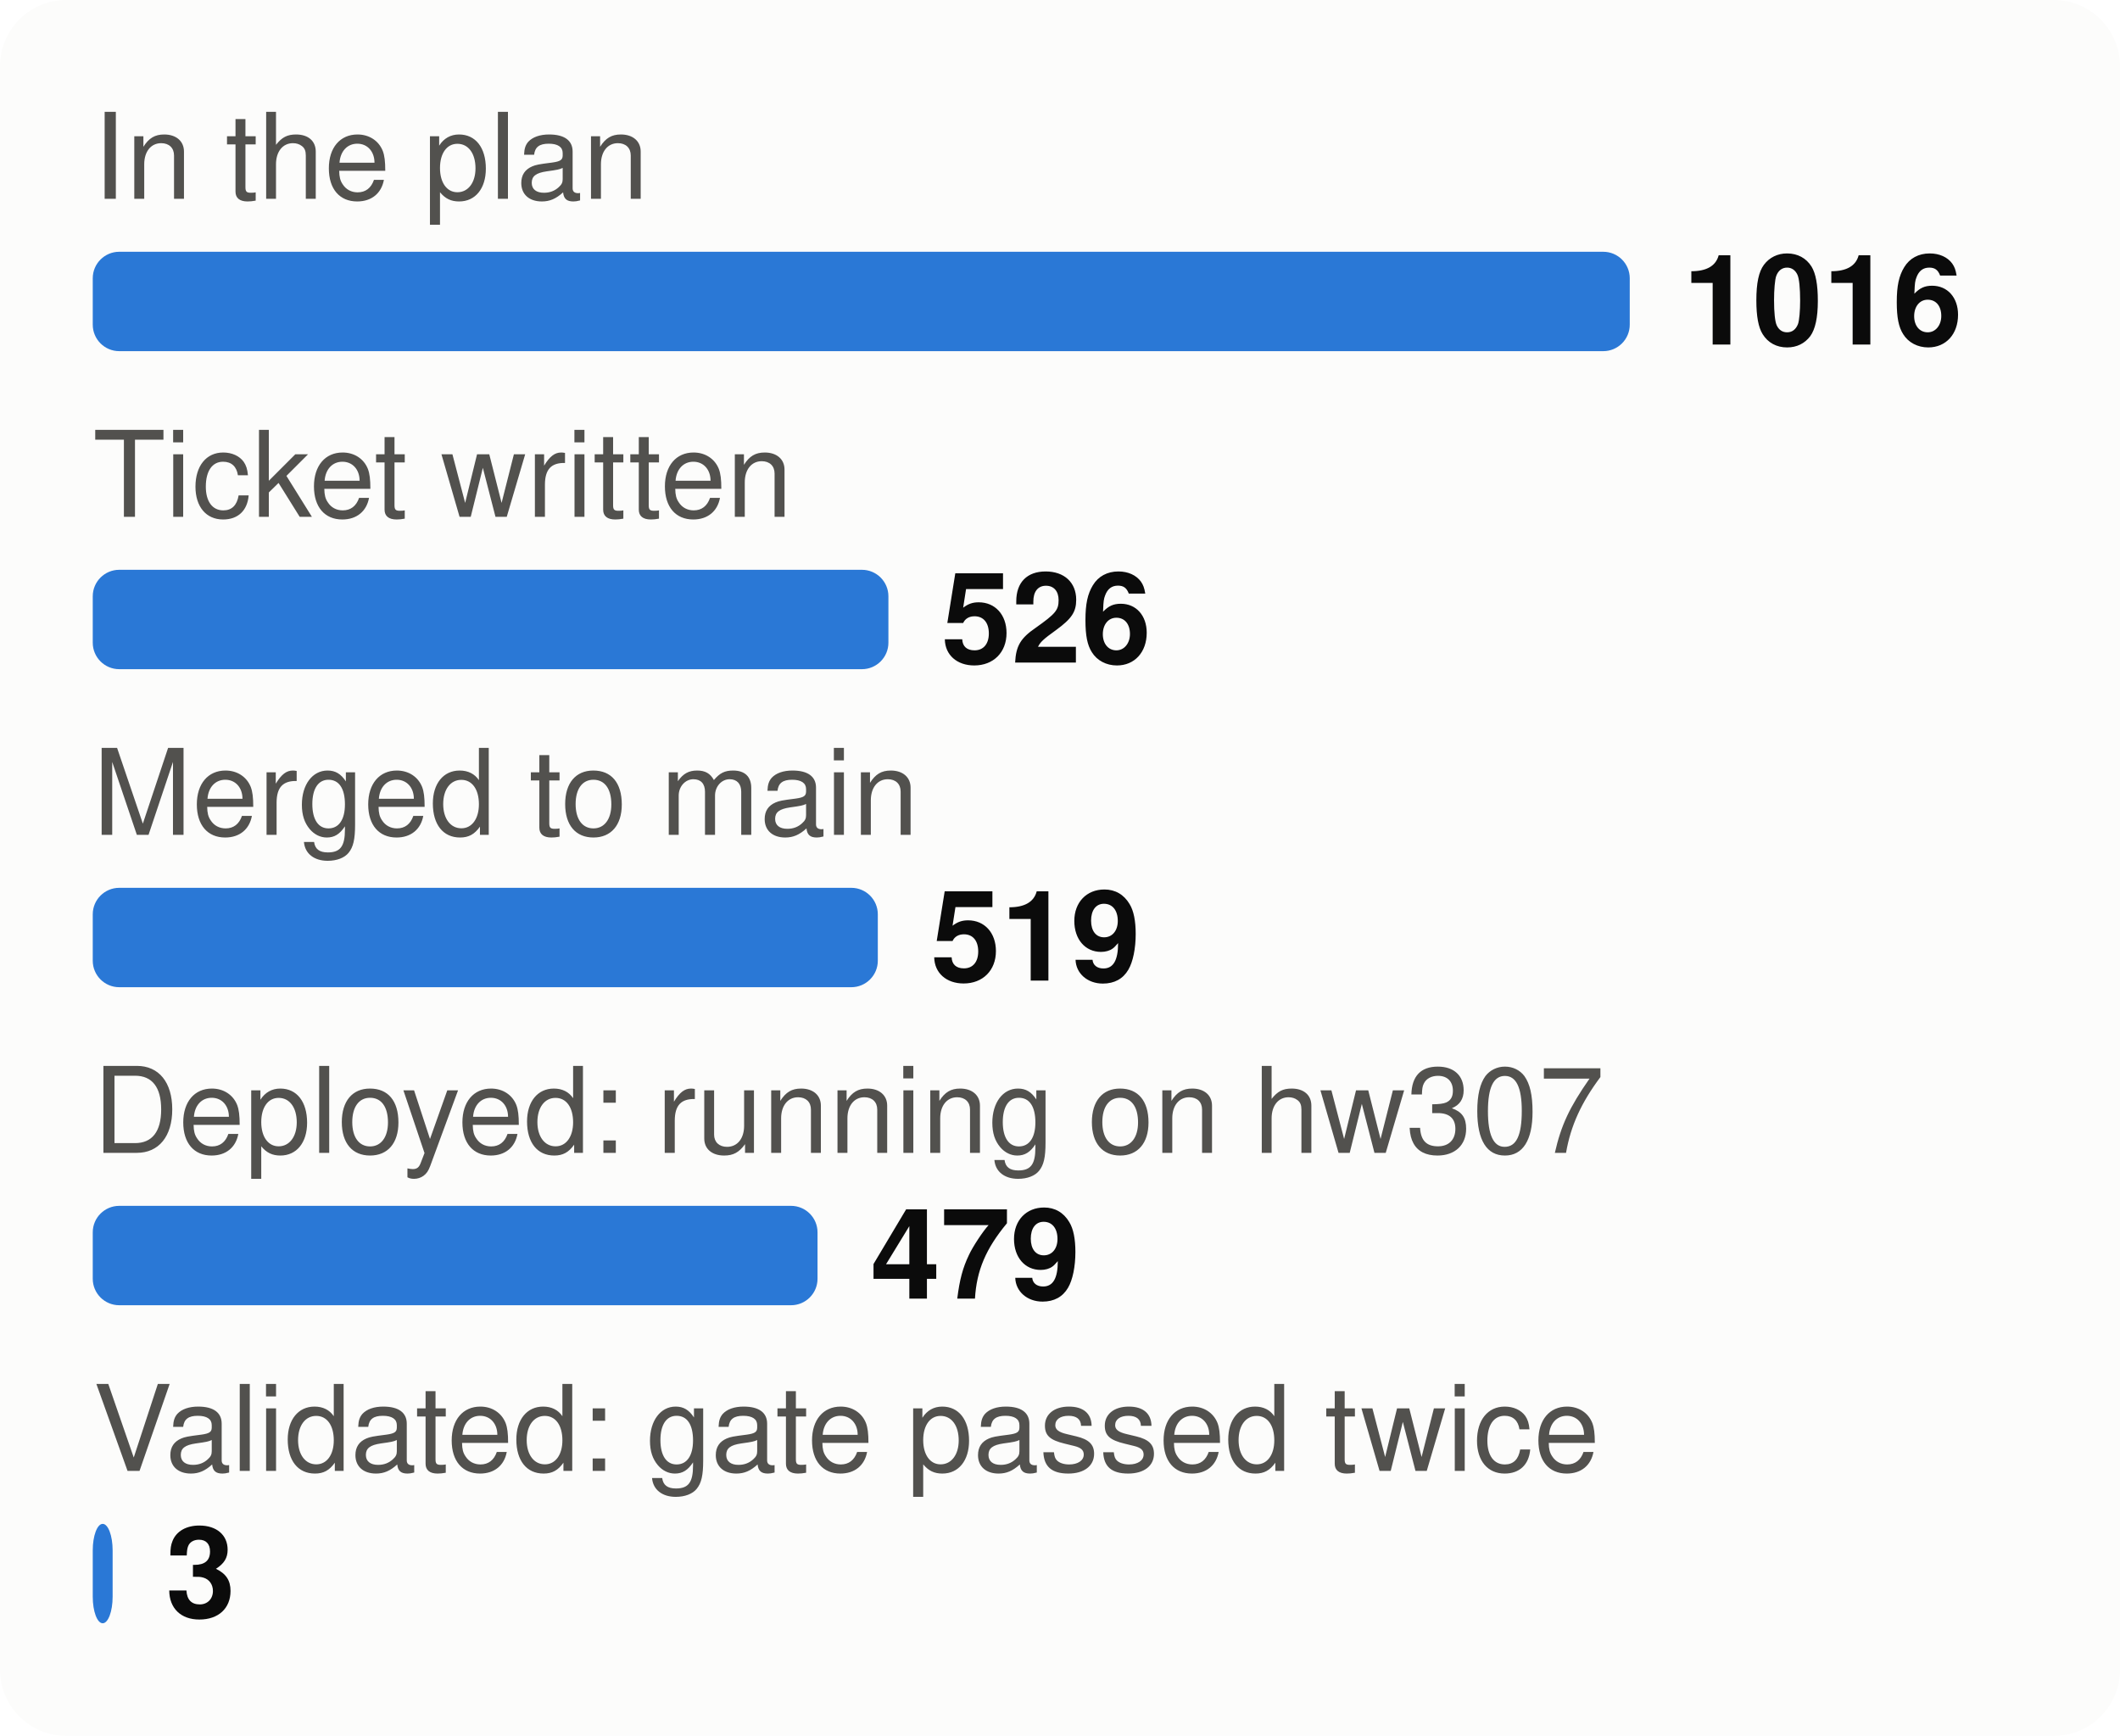
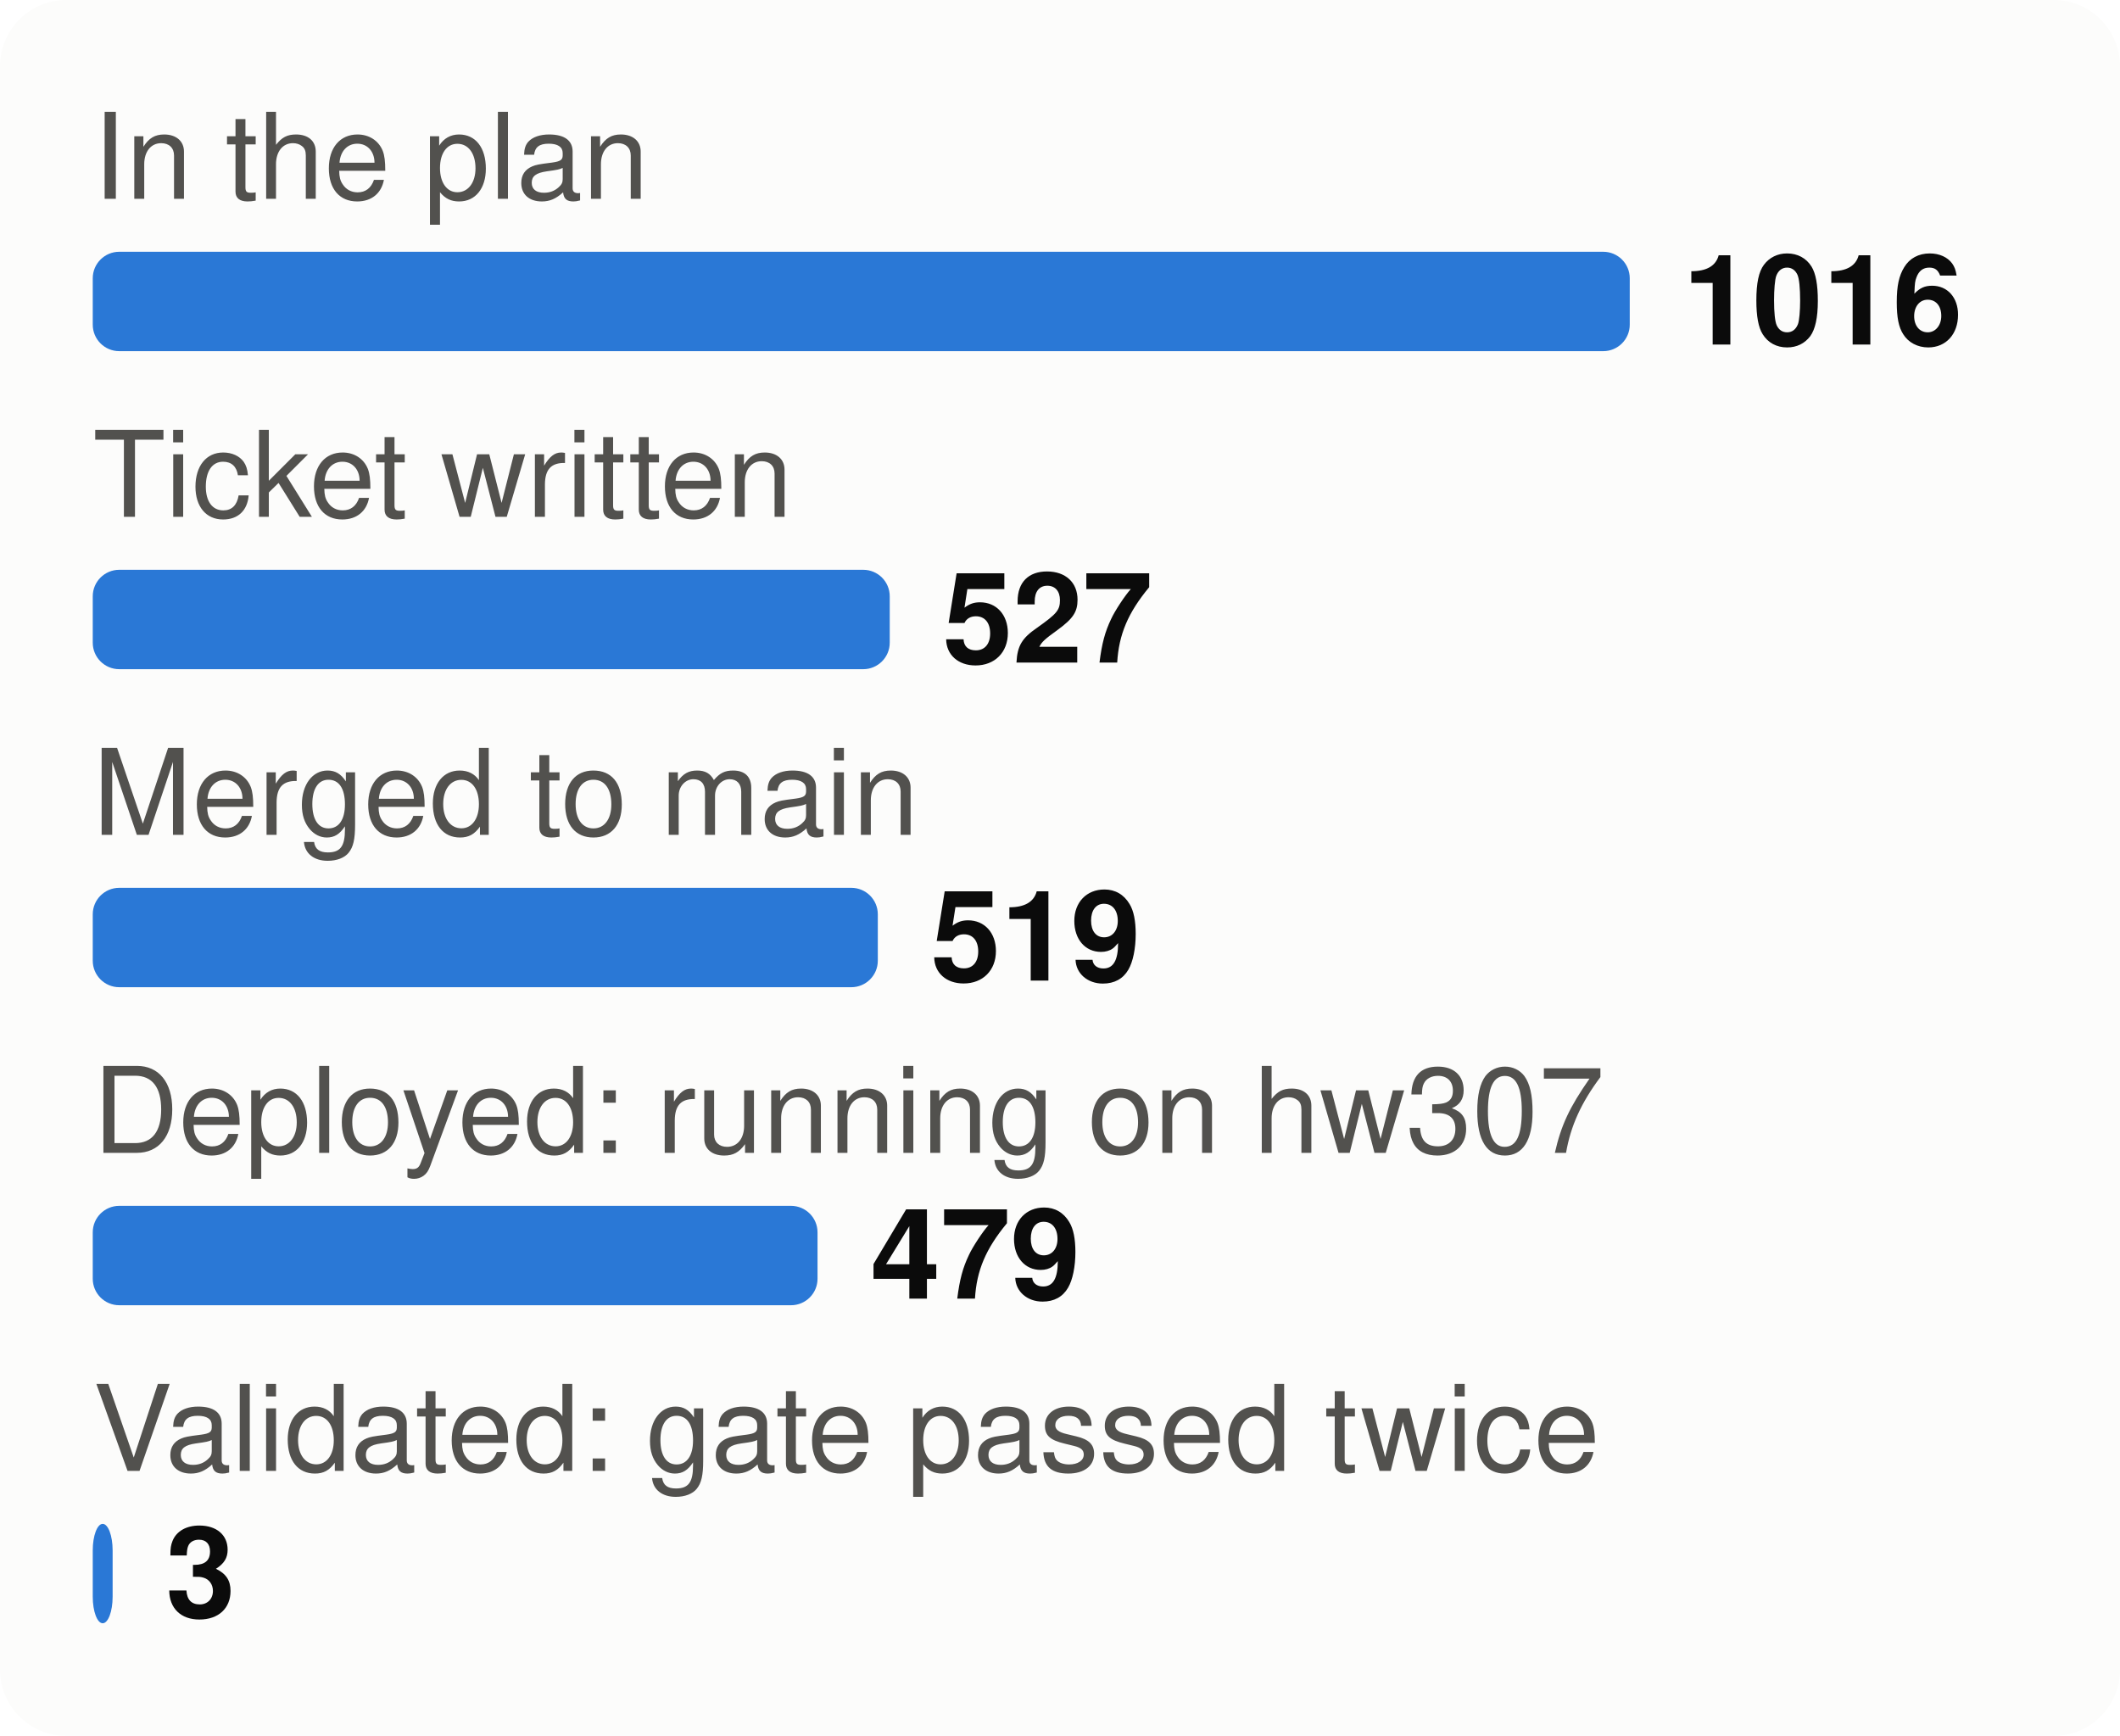
<svg xmlns="http://www.w3.org/2000/svg" viewBox="0 0 320 262" width="320" height="262" font-family="system-ui,-apple-system,Segoe UI,Helvetica,Arial,sans-serif" font-size="18" role="img" aria-label="From plan to proof: tasks at each stage">
  <style>.h{paint-order:stroke;stroke:#fcfcfb;stroke-width:3px;stroke-linejoin:round}.rg{stroke:#fcfcfb}@media (prefers-color-scheme: dark){.bg{fill:#1a1a19}.t1{fill:#f0efec}.t2{fill:#c3c2b7}.gr{stroke:#2c2c2a}.ax{stroke:#383835}.ld{stroke:#383835}.br{stroke:#c3c2b7}.m{stroke:#3987e5}.dp{stroke:#d95926}.v{stroke:#199e70}.i2{stroke:#c3c2b7}.i1{stroke:#f0efec}.f1{fill:#3987e5}.f2{fill:#d95926}.f3{fill:#199e70}.f4{fill:#c98500}.ev{fill:#c3c2b7}.inv{fill:#1a1a19}.done{fill:#cde2fb}.todo{fill:#52514e}.tile{fill:#262624}.h,.rg{stroke:#1a1a19}}</style>
  <rect width="320" height="262" rx="10" class="bg" fill="#fcfcfb" />
  <text x="14" y="30" class="t2" fill="#52514e" font-size="18">In the plan</text>
  <rect x="14" y="38" width="232.0" height="15" rx="4" class="f1" fill="#2a78d6" />
  <text x="254.0" y="52" class="t1" fill="#0b0b0b" font-size="19" font-weight="700">1016</text>
  <text x="14" y="78" class="t2" fill="#52514e" font-size="18">Ticket written</text>
-   <rect x="14" y="86" width="120.1" height="15" rx="4" class="f1" fill="#2a78d6" />
-   <text x="142.1" y="100" class="t1" fill="#0b0b0b" font-size="19" font-weight="700">526</text>
+   <rect x="14" y="86" width="120.3" height="15" rx="4" class="f1" fill="#2a78d6" />
+   <text x="142.3" y="100" class="t1" fill="#0b0b0b" font-size="19" font-weight="700">527</text>
  <text x="14" y="126" class="t2" fill="#52514e" font-size="18">Merged to main</text>
  <rect x="14" y="134" width="118.5" height="15" rx="4" class="f1" fill="#2a78d6" />
  <text x="140.5" y="148" class="t1" fill="#0b0b0b" font-size="19" font-weight="700">519</text>
  <text x="14" y="174" class="t2" fill="#52514e" font-size="18">Deployed: running on hw307</text>
  <rect x="14" y="182" width="109.4" height="15" rx="4" class="f1" fill="#2a78d6" />
  <text x="131.4" y="196" class="t1" fill="#0b0b0b" font-size="19" font-weight="700">479</text>
  <text x="14" y="222" class="t2" fill="#52514e" font-size="18">Validated: gate passed twice</text>
  <rect x="14" y="230" width="3.0" height="15" rx="4" class="f1" fill="#2a78d6" />
  <text x="25.0" y="244" class="t1" fill="#0b0b0b" font-size="19" font-weight="700">3</text>
</svg>
